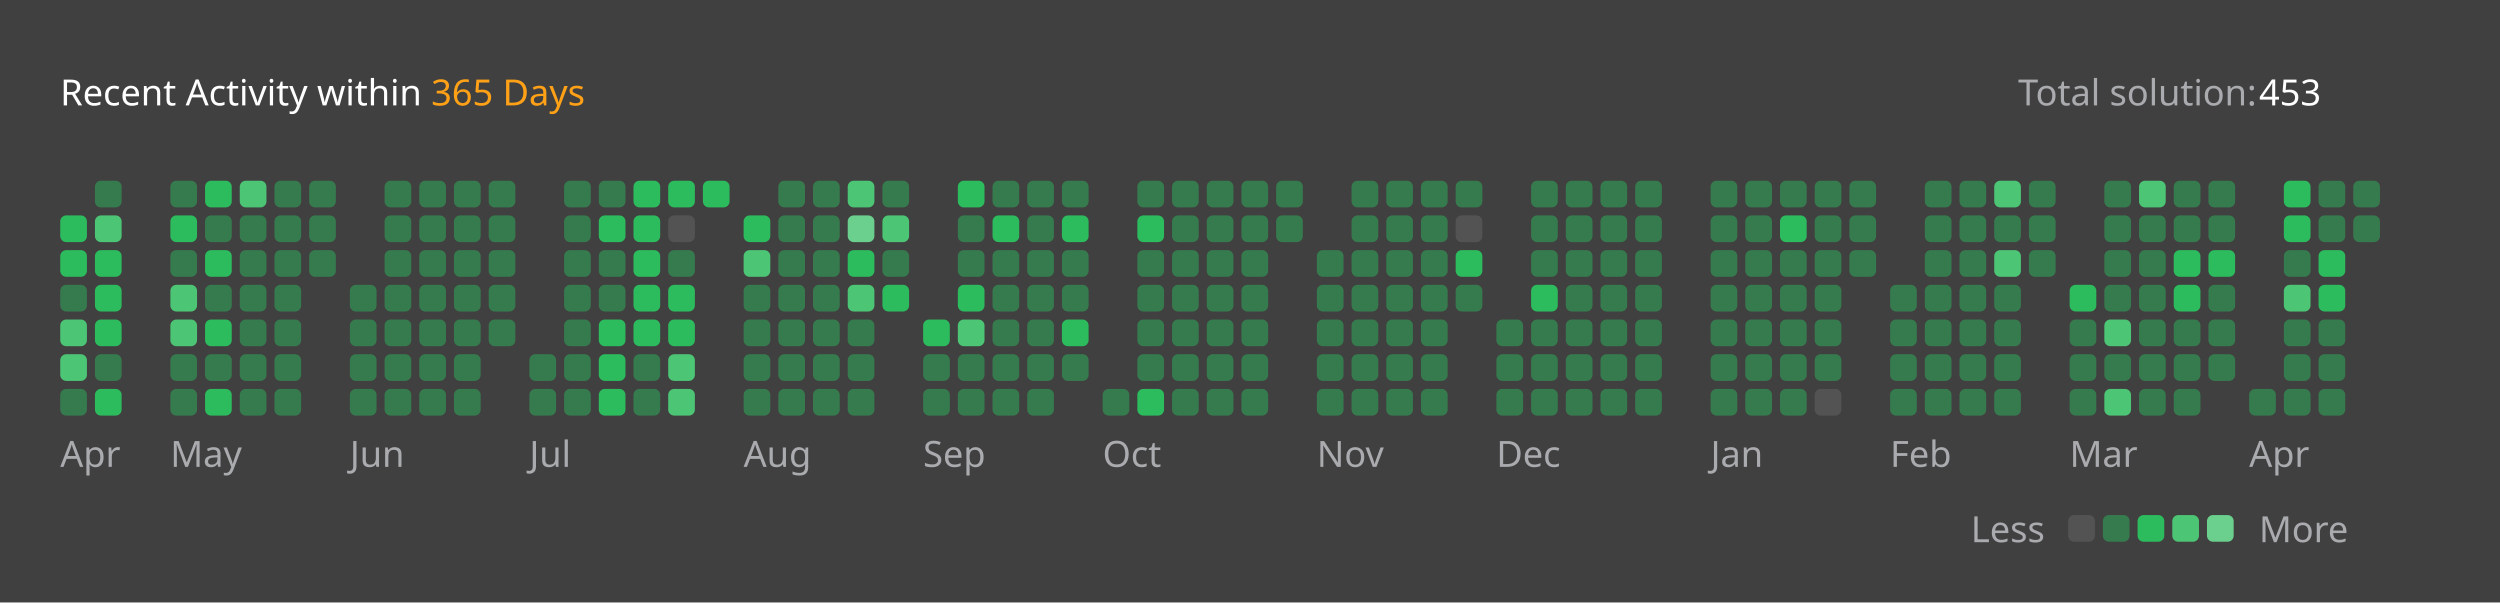
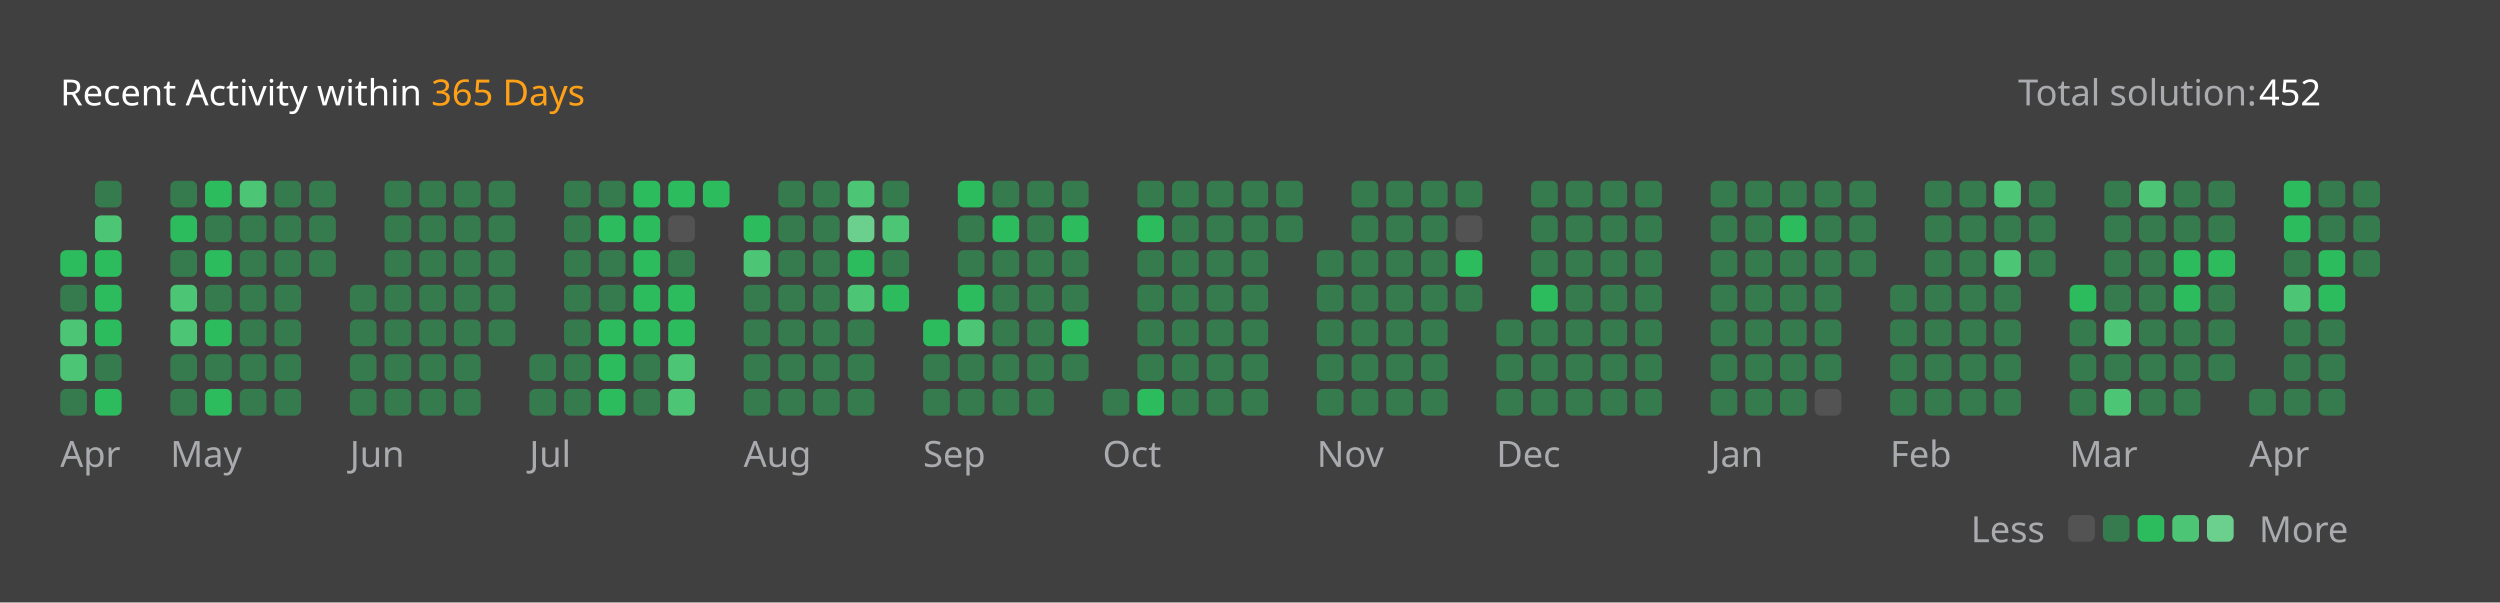
<svg xmlns="http://www.w3.org/2000/svg" version="1.1" height="200" width="830" viewBox="0 0 830 200">
  <style>*{font-family: "Segoe UI", Tahoma, Geneva, Verdana, sans-serif;}</style>
  <style>.title{font-weight: 500;font-size: 1rem;}</style>
  <style>.rotate-90{transform: rotate(-90deg);transform-origin: center;transform-box: fill-box;}</style>
  <style>.state{font-size: .75rem;}</style>
  <style>.light{color: #ffffff;fill: #ffffff;}</style>
  <style>.light-gray{color: #eff2f699;fill: #eff2f699;}</style>
  <style>.dark-gray{color: #ebebf54d;fill: #ebebf54d;}</style>
  <style>.gray{color: #747474;fill: #747474;}</style>
  <style>.orange{color: #ffa116;fill: #ffa116;}</style>
  <style>.background{color: #404040;fill: #404040;}</style>
  <style>.level-1-block{fill: #ffffff1a;}</style>
  <style>.level-2-block{fill: #2cb55d80;}</style>
  <style>.level-3-block{fill: #2cbb5dff;}</style>
  <style>.level-4-block{fill: #4cc575ff;}</style>
  <style>.level-5-block{fill: #6bcf8eff;}</style>
  <rect fill="#404040" x="0" y="0" width="830" height="200" rx="0.5rem" />
  <g text-anchor="start" text-decoration="1" class="title">
    <text x="20" y="35">
      <tspan class="light">Recent Activity within</tspan>
      <tspan class="orange">365 Days</tspan>
    </text>
  </g>
  <g class="state">
    <text x="670" y="35" class="light-gray"> Total solution: </text>
-     <text x="750" y="35" class="light"> 453 </text>
+     <text x="750" y="35" class="light"> 452 </text>
    <text x="678.88" y="180" class="light-gray" text-anchor="end">Less</text>
    <rect x="686.64" y="171" width="8.86" height="8.86" rx="2" ry="2" class="level-1-block" />
    <rect x="698.16" y="171" width="8.86" height="8.86" rx="2" ry="2" class="level-2-block" />
    <rect x="709.68" y="171" width="8.86" height="8.86" rx="2" ry="2" class="level-3-block" />
    <rect x="721.2" y="171" width="8.86" height="8.86" rx="2" ry="2" class="level-4-block" />
    <rect x="732.72" y="171" width="8.86" height="8.86" rx="2" ry="2" class="level-5-block" />
    <text x="750" y="180" class="light-gray">More</text>
  </g>
  <g x="20" y="60">
    <g x="20" y="60">
      <g x="20.0" y="60">
-         <rect x="20.0" y="71.52" width="8.86" height="8.86" rx="2" ry="2" class="level-3-block" />
        <rect x="20.0" y="83.04" width="8.86" height="8.86" rx="2" ry="2" class="level-3-block" />
        <rect x="20.0" y="94.56" width="8.86" height="8.86" rx="2" ry="2" class="level-2-block" />
        <rect x="20.0" y="106.08" width="8.86" height="8.86" rx="2" ry="2" class="level-4-block" />
        <rect x="20.0" y="117.6" width="8.86" height="8.86" rx="2" ry="2" class="level-4-block" />
        <rect x="20.0" y="129.12" width="8.86" height="8.86" rx="2" ry="2" class="level-2-block" />
      </g>
      <g x="31.52" y="60">
        <rect x="31.52" y="60.0" width="8.86" height="8.86" rx="2" ry="2" class="level-2-block" />
        <rect x="31.52" y="71.52" width="8.86" height="8.86" rx="2" ry="2" class="level-4-block" />
        <rect x="31.52" y="83.04" width="8.86" height="8.86" rx="2" ry="2" class="level-3-block" />
        <rect x="31.52" y="94.56" width="8.86" height="8.86" rx="2" ry="2" class="level-3-block" />
        <rect x="31.52" y="106.08" width="8.86" height="8.86" rx="2" ry="2" class="level-3-block" />
        <rect x="31.52" y="117.6" width="8.86" height="8.86" rx="2" ry="2" class="level-2-block" />
        <rect x="31.52" y="129.12" width="8.86" height="8.86" rx="2" ry="2" class="level-3-block" />
      </g>
      <text x="20.0" y="155" class="light-gray state">Apr</text>
    </g>
  </g>
  <g x="56.56" y="60">
    <g x="56.56" y="60">
      <g x="56.56" y="60">
        <rect x="56.56" y="60.0" width="8.86" height="8.86" rx="2" ry="2" class="level-2-block" />
        <rect x="56.56" y="71.52" width="8.86" height="8.86" rx="2" ry="2" class="level-3-block" />
        <rect x="56.56" y="83.04" width="8.86" height="8.86" rx="2" ry="2" class="level-2-block" />
        <rect x="56.56" y="94.56" width="8.86" height="8.86" rx="2" ry="2" class="level-4-block" />
        <rect x="56.56" y="106.08" width="8.86" height="8.86" rx="2" ry="2" class="level-4-block" />
        <rect x="56.56" y="117.6" width="8.86" height="8.86" rx="2" ry="2" class="level-2-block" />
        <rect x="56.56" y="129.12" width="8.86" height="8.86" rx="2" ry="2" class="level-2-block" />
      </g>
      <g x="68.08" y="60">
        <rect x="68.08" y="60.0" width="8.86" height="8.86" rx="2" ry="2" class="level-3-block" />
        <rect x="68.08" y="71.52" width="8.86" height="8.86" rx="2" ry="2" class="level-2-block" />
        <rect x="68.08" y="83.04" width="8.86" height="8.86" rx="2" ry="2" class="level-3-block" />
        <rect x="68.08" y="94.56" width="8.86" height="8.86" rx="2" ry="2" class="level-2-block" />
        <rect x="68.08" y="106.08" width="8.86" height="8.86" rx="2" ry="2" class="level-3-block" />
        <rect x="68.08" y="117.6" width="8.86" height="8.86" rx="2" ry="2" class="level-2-block" />
        <rect x="68.08" y="129.12" width="8.86" height="8.86" rx="2" ry="2" class="level-3-block" />
      </g>
      <g x="79.6" y="60">
        <rect x="79.6" y="60.0" width="8.86" height="8.86" rx="2" ry="2" class="level-4-block" />
        <rect x="79.6" y="71.52" width="8.86" height="8.86" rx="2" ry="2" class="level-2-block" />
        <rect x="79.6" y="83.04" width="8.86" height="8.86" rx="2" ry="2" class="level-2-block" />
        <rect x="79.6" y="94.56" width="8.86" height="8.86" rx="2" ry="2" class="level-2-block" />
        <rect x="79.6" y="106.08" width="8.86" height="8.86" rx="2" ry="2" class="level-2-block" />
        <rect x="79.6" y="117.6" width="8.86" height="8.86" rx="2" ry="2" class="level-2-block" />
        <rect x="79.6" y="129.12" width="8.86" height="8.86" rx="2" ry="2" class="level-2-block" />
      </g>
      <g x="91.12" y="60">
        <rect x="91.12" y="60.0" width="8.86" height="8.86" rx="2" ry="2" class="level-2-block" />
        <rect x="91.12" y="71.52" width="8.86" height="8.86" rx="2" ry="2" class="level-2-block" />
        <rect x="91.12" y="83.04" width="8.86" height="8.86" rx="2" ry="2" class="level-2-block" />
        <rect x="91.12" y="94.56" width="8.86" height="8.86" rx="2" ry="2" class="level-2-block" />
        <rect x="91.12" y="106.08" width="8.86" height="8.86" rx="2" ry="2" class="level-2-block" />
        <rect x="91.12" y="117.6" width="8.86" height="8.86" rx="2" ry="2" class="level-2-block" />
        <rect x="91.12" y="129.12" width="8.86" height="8.86" rx="2" ry="2" class="level-2-block" />
      </g>
      <g x="102.64" y="60">
        <rect x="102.64" y="60.0" width="8.86" height="8.86" rx="2" ry="2" class="level-2-block" />
        <rect x="102.64" y="71.52" width="8.86" height="8.86" rx="2" ry="2" class="level-2-block" />
        <rect x="102.64" y="83.04" width="8.86" height="8.86" rx="2" ry="2" class="level-2-block" />
      </g>
      <text x="56.56" y="155" class="light-gray state">May</text>
    </g>
  </g>
  <g x="116.16" y="60">
    <g x="116.16" y="60">
      <g x="116.16" y="60">
        <rect x="116.16" y="94.56" width="8.86" height="8.86" rx="2" ry="2" class="level-2-block" />
        <rect x="116.16" y="106.08" width="8.86" height="8.86" rx="2" ry="2" class="level-2-block" />
        <rect x="116.16" y="117.6" width="8.86" height="8.86" rx="2" ry="2" class="level-2-block" />
        <rect x="116.16" y="129.12" width="8.86" height="8.86" rx="2" ry="2" class="level-2-block" />
      </g>
      <g x="127.68" y="60">
        <rect x="127.68" y="60.0" width="8.86" height="8.86" rx="2" ry="2" class="level-2-block" />
        <rect x="127.68" y="71.52" width="8.86" height="8.86" rx="2" ry="2" class="level-2-block" />
        <rect x="127.68" y="83.04" width="8.86" height="8.86" rx="2" ry="2" class="level-2-block" />
        <rect x="127.68" y="94.56" width="8.86" height="8.86" rx="2" ry="2" class="level-2-block" />
        <rect x="127.68" y="106.08" width="8.86" height="8.86" rx="2" ry="2" class="level-2-block" />
        <rect x="127.68" y="117.6" width="8.86" height="8.86" rx="2" ry="2" class="level-2-block" />
        <rect x="127.68" y="129.12" width="8.86" height="8.86" rx="2" ry="2" class="level-2-block" />
      </g>
      <g x="139.2" y="60">
        <rect x="139.2" y="60.0" width="8.86" height="8.86" rx="2" ry="2" class="level-2-block" />
        <rect x="139.2" y="71.52" width="8.86" height="8.86" rx="2" ry="2" class="level-2-block" />
        <rect x="139.2" y="83.04" width="8.86" height="8.86" rx="2" ry="2" class="level-2-block" />
        <rect x="139.2" y="94.56" width="8.86" height="8.86" rx="2" ry="2" class="level-2-block" />
        <rect x="139.2" y="106.08" width="8.86" height="8.86" rx="2" ry="2" class="level-2-block" />
        <rect x="139.2" y="117.6" width="8.86" height="8.86" rx="2" ry="2" class="level-2-block" />
        <rect x="139.2" y="129.12" width="8.86" height="8.86" rx="2" ry="2" class="level-2-block" />
      </g>
      <g x="150.72" y="60">
        <rect x="150.72" y="60.0" width="8.86" height="8.86" rx="2" ry="2" class="level-2-block" />
        <rect x="150.72" y="71.52" width="8.86" height="8.86" rx="2" ry="2" class="level-2-block" />
        <rect x="150.72" y="83.04" width="8.86" height="8.86" rx="2" ry="2" class="level-2-block" />
        <rect x="150.72" y="94.56" width="8.86" height="8.86" rx="2" ry="2" class="level-2-block" />
        <rect x="150.72" y="106.08" width="8.86" height="8.86" rx="2" ry="2" class="level-2-block" />
        <rect x="150.72" y="117.6" width="8.86" height="8.86" rx="2" ry="2" class="level-2-block" />
        <rect x="150.72" y="129.12" width="8.86" height="8.86" rx="2" ry="2" class="level-2-block" />
      </g>
      <g x="162.24" y="60">
        <rect x="162.24" y="60.0" width="8.86" height="8.86" rx="2" ry="2" class="level-2-block" />
        <rect x="162.24" y="71.52" width="8.86" height="8.86" rx="2" ry="2" class="level-2-block" />
        <rect x="162.24" y="83.04" width="8.86" height="8.86" rx="2" ry="2" class="level-2-block" />
        <rect x="162.24" y="94.56" width="8.86" height="8.86" rx="2" ry="2" class="level-2-block" />
        <rect x="162.24" y="106.08" width="8.86" height="8.86" rx="2" ry="2" class="level-2-block" />
      </g>
      <text x="116.16" y="155" class="light-gray state">Jun</text>
    </g>
  </g>
  <g x="175.76" y="60">
    <g x="175.76" y="60">
      <g x="175.76" y="60">
        <rect x="175.76" y="117.6" width="8.86" height="8.86" rx="2" ry="2" class="level-2-block" />
        <rect x="175.76" y="129.12" width="8.86" height="8.86" rx="2" ry="2" class="level-2-block" />
      </g>
      <g x="187.28" y="60">
        <rect x="187.28" y="60.0" width="8.86" height="8.86" rx="2" ry="2" class="level-2-block" />
        <rect x="187.28" y="71.52" width="8.86" height="8.86" rx="2" ry="2" class="level-2-block" />
        <rect x="187.28" y="83.04" width="8.86" height="8.86" rx="2" ry="2" class="level-2-block" />
        <rect x="187.28" y="94.56" width="8.86" height="8.86" rx="2" ry="2" class="level-2-block" />
        <rect x="187.28" y="106.08" width="8.86" height="8.86" rx="2" ry="2" class="level-2-block" />
        <rect x="187.28" y="117.6" width="8.86" height="8.86" rx="2" ry="2" class="level-2-block" />
        <rect x="187.28" y="129.12" width="8.86" height="8.86" rx="2" ry="2" class="level-2-block" />
      </g>
      <g x="198.8" y="60">
        <rect x="198.8" y="60.0" width="8.86" height="8.86" rx="2" ry="2" class="level-2-block" />
        <rect x="198.8" y="71.52" width="8.86" height="8.86" rx="2" ry="2" class="level-3-block" />
        <rect x="198.8" y="83.04" width="8.86" height="8.86" rx="2" ry="2" class="level-2-block" />
        <rect x="198.8" y="94.56" width="8.86" height="8.86" rx="2" ry="2" class="level-2-block" />
        <rect x="198.8" y="106.08" width="8.86" height="8.86" rx="2" ry="2" class="level-3-block" />
        <rect x="198.8" y="117.6" width="8.86" height="8.86" rx="2" ry="2" class="level-3-block" />
        <rect x="198.8" y="129.12" width="8.86" height="8.86" rx="2" ry="2" class="level-3-block" />
      </g>
      <g x="210.32" y="60">
        <rect x="210.32" y="60.0" width="8.86" height="8.86" rx="2" ry="2" class="level-3-block" />
        <rect x="210.32" y="71.52" width="8.86" height="8.86" rx="2" ry="2" class="level-3-block" />
        <rect x="210.32" y="83.04" width="8.86" height="8.86" rx="2" ry="2" class="level-3-block" />
        <rect x="210.32" y="94.56" width="8.86" height="8.86" rx="2" ry="2" class="level-3-block" />
        <rect x="210.32" y="106.08" width="8.86" height="8.86" rx="2" ry="2" class="level-3-block" />
        <rect x="210.32" y="117.6" width="8.86" height="8.86" rx="2" ry="2" class="level-2-block" />
        <rect x="210.32" y="129.12" width="8.86" height="8.86" rx="2" ry="2" class="level-2-block" />
      </g>
      <g x="221.84" y="60">
        <rect x="221.84" y="60.0" width="8.86" height="8.86" rx="2" ry="2" class="level-3-block" />
        <rect x="221.84" y="71.52" width="8.86" height="8.86" rx="2" ry="2" class="level-1-block" />
        <rect x="221.84" y="83.04" width="8.86" height="8.86" rx="2" ry="2" class="level-2-block" />
        <rect x="221.84" y="94.56" width="8.86" height="8.86" rx="2" ry="2" class="level-3-block" />
        <rect x="221.84" y="106.08" width="8.86" height="8.86" rx="2" ry="2" class="level-3-block" />
        <rect x="221.84" y="117.6" width="8.86" height="8.86" rx="2" ry="2" class="level-4-block" />
        <rect x="221.84" y="129.12" width="8.86" height="8.86" rx="2" ry="2" class="level-4-block" />
      </g>
      <g x="233.36" y="60">
        <rect x="233.36" y="60.0" width="8.86" height="8.86" rx="2" ry="2" class="level-3-block" />
      </g>
      <text x="175.76" y="155" class="light-gray state">Jul</text>
    </g>
  </g>
  <g x="246.88" y="60">
    <g x="246.88" y="60">
      <g x="246.88" y="60">
        <rect x="246.88" y="71.52" width="8.86" height="8.86" rx="2" ry="2" class="level-3-block" />
        <rect x="246.88" y="83.04" width="8.86" height="8.86" rx="2" ry="2" class="level-4-block" />
        <rect x="246.88" y="94.56" width="8.86" height="8.86" rx="2" ry="2" class="level-2-block" />
        <rect x="246.88" y="106.08" width="8.86" height="8.86" rx="2" ry="2" class="level-2-block" />
        <rect x="246.88" y="117.6" width="8.86" height="8.86" rx="2" ry="2" class="level-2-block" />
        <rect x="246.88" y="129.12" width="8.86" height="8.86" rx="2" ry="2" class="level-2-block" />
      </g>
      <g x="258.4" y="60">
        <rect x="258.4" y="60.0" width="8.86" height="8.86" rx="2" ry="2" class="level-2-block" />
        <rect x="258.4" y="71.52" width="8.86" height="8.86" rx="2" ry="2" class="level-2-block" />
        <rect x="258.4" y="83.04" width="8.86" height="8.86" rx="2" ry="2" class="level-2-block" />
        <rect x="258.4" y="94.56" width="8.86" height="8.86" rx="2" ry="2" class="level-2-block" />
        <rect x="258.4" y="106.08" width="8.86" height="8.86" rx="2" ry="2" class="level-2-block" />
        <rect x="258.4" y="117.6" width="8.86" height="8.86" rx="2" ry="2" class="level-2-block" />
        <rect x="258.4" y="129.12" width="8.86" height="8.86" rx="2" ry="2" class="level-2-block" />
      </g>
      <g x="269.92" y="60">
        <rect x="269.92" y="60.0" width="8.86" height="8.86" rx="2" ry="2" class="level-2-block" />
        <rect x="269.92" y="71.52" width="8.86" height="8.86" rx="2" ry="2" class="level-2-block" />
        <rect x="269.92" y="83.04" width="8.86" height="8.86" rx="2" ry="2" class="level-2-block" />
        <rect x="269.92" y="94.56" width="8.86" height="8.86" rx="2" ry="2" class="level-2-block" />
        <rect x="269.92" y="106.08" width="8.86" height="8.86" rx="2" ry="2" class="level-2-block" />
        <rect x="269.92" y="117.6" width="8.86" height="8.86" rx="2" ry="2" class="level-2-block" />
        <rect x="269.92" y="129.12" width="8.86" height="8.86" rx="2" ry="2" class="level-2-block" />
      </g>
      <g x="281.44" y="60">
        <rect x="281.44" y="60.0" width="8.86" height="8.86" rx="2" ry="2" class="level-4-block" />
        <rect x="281.44" y="71.52" width="8.86" height="8.86" rx="2" ry="2" class="level-5-block" />
        <rect x="281.44" y="83.04" width="8.86" height="8.86" rx="2" ry="2" class="level-3-block" />
        <rect x="281.44" y="94.56" width="8.86" height="8.86" rx="2" ry="2" class="level-4-block" />
        <rect x="281.44" y="106.08" width="8.86" height="8.86" rx="2" ry="2" class="level-2-block" />
        <rect x="281.44" y="117.6" width="8.86" height="8.86" rx="2" ry="2" class="level-2-block" />
        <rect x="281.44" y="129.12" width="8.86" height="8.86" rx="2" ry="2" class="level-2-block" />
      </g>
      <g x="292.96" y="60">
        <rect x="292.96" y="60.0" width="8.86" height="8.86" rx="2" ry="2" class="level-2-block" />
        <rect x="292.96" y="71.52" width="8.86" height="8.86" rx="2" ry="2" class="level-4-block" />
        <rect x="292.96" y="83.04" width="8.86" height="8.86" rx="2" ry="2" class="level-2-block" />
        <rect x="292.96" y="94.56" width="8.86" height="8.86" rx="2" ry="2" class="level-3-block" />
      </g>
      <text x="246.88" y="155" class="light-gray state">Aug</text>
    </g>
  </g>
  <g x="306.48" y="60">
    <g x="306.48" y="60">
      <g x="306.48" y="60">
        <rect x="306.48" y="106.08" width="8.86" height="8.86" rx="2" ry="2" class="level-3-block" />
        <rect x="306.48" y="117.6" width="8.86" height="8.86" rx="2" ry="2" class="level-2-block" />
        <rect x="306.48" y="129.12" width="8.86" height="8.86" rx="2" ry="2" class="level-2-block" />
      </g>
      <g x="318.0" y="60">
        <rect x="318.0" y="60.0" width="8.86" height="8.86" rx="2" ry="2" class="level-3-block" />
        <rect x="318.0" y="71.52" width="8.86" height="8.86" rx="2" ry="2" class="level-2-block" />
        <rect x="318.0" y="83.04" width="8.86" height="8.86" rx="2" ry="2" class="level-2-block" />
        <rect x="318.0" y="94.56" width="8.86" height="8.86" rx="2" ry="2" class="level-3-block" />
        <rect x="318.0" y="106.08" width="8.86" height="8.86" rx="2" ry="2" class="level-4-block" />
        <rect x="318.0" y="117.6" width="8.86" height="8.86" rx="2" ry="2" class="level-2-block" />
        <rect x="318.0" y="129.12" width="8.86" height="8.86" rx="2" ry="2" class="level-2-block" />
      </g>
      <g x="329.52" y="60">
        <rect x="329.52" y="60.0" width="8.86" height="8.86" rx="2" ry="2" class="level-2-block" />
        <rect x="329.52" y="71.52" width="8.86" height="8.86" rx="2" ry="2" class="level-3-block" />
        <rect x="329.52" y="83.04" width="8.86" height="8.86" rx="2" ry="2" class="level-2-block" />
        <rect x="329.52" y="94.56" width="8.86" height="8.86" rx="2" ry="2" class="level-2-block" />
        <rect x="329.52" y="106.08" width="8.86" height="8.86" rx="2" ry="2" class="level-2-block" />
        <rect x="329.52" y="117.6" width="8.86" height="8.86" rx="2" ry="2" class="level-2-block" />
        <rect x="329.52" y="129.12" width="8.86" height="8.86" rx="2" ry="2" class="level-2-block" />
      </g>
      <g x="341.04" y="60">
        <rect x="341.04" y="60.0" width="8.86" height="8.86" rx="2" ry="2" class="level-2-block" />
        <rect x="341.04" y="71.52" width="8.86" height="8.86" rx="2" ry="2" class="level-2-block" />
        <rect x="341.04" y="83.04" width="8.86" height="8.86" rx="2" ry="2" class="level-2-block" />
        <rect x="341.04" y="94.56" width="8.86" height="8.86" rx="2" ry="2" class="level-2-block" />
        <rect x="341.04" y="106.08" width="8.86" height="8.86" rx="2" ry="2" class="level-2-block" />
        <rect x="341.04" y="117.6" width="8.86" height="8.86" rx="2" ry="2" class="level-2-block" />
        <rect x="341.04" y="129.12" width="8.86" height="8.86" rx="2" ry="2" class="level-2-block" />
      </g>
      <g x="352.56" y="60">
        <rect x="352.56" y="60.0" width="8.86" height="8.86" rx="2" ry="2" class="level-2-block" />
        <rect x="352.56" y="71.52" width="8.86" height="8.86" rx="2" ry="2" class="level-3-block" />
        <rect x="352.56" y="83.04" width="8.86" height="8.86" rx="2" ry="2" class="level-2-block" />
        <rect x="352.56" y="94.56" width="8.86" height="8.86" rx="2" ry="2" class="level-2-block" />
        <rect x="352.56" y="106.08" width="8.86" height="8.86" rx="2" ry="2" class="level-3-block" />
        <rect x="352.56" y="117.6" width="8.86" height="8.86" rx="2" ry="2" class="level-2-block" />
      </g>
      <text x="306.48" y="155" class="light-gray state">Sep</text>
    </g>
  </g>
  <g x="366.08" y="60">
    <g x="366.08" y="60">
      <g x="366.08" y="60">
        <rect x="366.08" y="129.12" width="8.86" height="8.86" rx="2" ry="2" class="level-2-block" />
      </g>
      <g x="377.6" y="60">
        <rect x="377.6" y="60.0" width="8.86" height="8.86" rx="2" ry="2" class="level-2-block" />
        <rect x="377.6" y="71.52" width="8.86" height="8.86" rx="2" ry="2" class="level-3-block" />
        <rect x="377.6" y="83.04" width="8.86" height="8.86" rx="2" ry="2" class="level-2-block" />
        <rect x="377.6" y="94.56" width="8.86" height="8.86" rx="2" ry="2" class="level-2-block" />
        <rect x="377.6" y="106.08" width="8.86" height="8.86" rx="2" ry="2" class="level-2-block" />
        <rect x="377.6" y="117.6" width="8.86" height="8.86" rx="2" ry="2" class="level-2-block" />
        <rect x="377.6" y="129.12" width="8.86" height="8.86" rx="2" ry="2" class="level-3-block" />
      </g>
      <g x="389.12" y="60">
        <rect x="389.12" y="60.0" width="8.86" height="8.86" rx="2" ry="2" class="level-2-block" />
        <rect x="389.12" y="71.52" width="8.86" height="8.86" rx="2" ry="2" class="level-2-block" />
        <rect x="389.12" y="83.04" width="8.86" height="8.86" rx="2" ry="2" class="level-2-block" />
        <rect x="389.12" y="94.56" width="8.86" height="8.86" rx="2" ry="2" class="level-2-block" />
        <rect x="389.12" y="106.08" width="8.86" height="8.86" rx="2" ry="2" class="level-2-block" />
        <rect x="389.12" y="117.6" width="8.86" height="8.86" rx="2" ry="2" class="level-2-block" />
        <rect x="389.12" y="129.12" width="8.86" height="8.86" rx="2" ry="2" class="level-2-block" />
      </g>
      <g x="400.64" y="60">
        <rect x="400.64" y="60.0" width="8.86" height="8.86" rx="2" ry="2" class="level-2-block" />
        <rect x="400.64" y="71.52" width="8.86" height="8.86" rx="2" ry="2" class="level-2-block" />
        <rect x="400.64" y="83.04" width="8.86" height="8.86" rx="2" ry="2" class="level-2-block" />
        <rect x="400.64" y="94.56" width="8.86" height="8.86" rx="2" ry="2" class="level-2-block" />
        <rect x="400.64" y="106.08" width="8.86" height="8.86" rx="2" ry="2" class="level-2-block" />
        <rect x="400.64" y="117.6" width="8.86" height="8.86" rx="2" ry="2" class="level-2-block" />
        <rect x="400.64" y="129.12" width="8.86" height="8.86" rx="2" ry="2" class="level-2-block" />
      </g>
      <g x="412.16" y="60">
        <rect x="412.16" y="60.0" width="8.86" height="8.86" rx="2" ry="2" class="level-2-block" />
        <rect x="412.16" y="71.52" width="8.86" height="8.86" rx="2" ry="2" class="level-2-block" />
        <rect x="412.16" y="83.04" width="8.86" height="8.86" rx="2" ry="2" class="level-2-block" />
        <rect x="412.16" y="94.56" width="8.86" height="8.86" rx="2" ry="2" class="level-2-block" />
        <rect x="412.16" y="106.08" width="8.86" height="8.86" rx="2" ry="2" class="level-2-block" />
        <rect x="412.16" y="117.6" width="8.86" height="8.86" rx="2" ry="2" class="level-2-block" />
        <rect x="412.16" y="129.12" width="8.86" height="8.86" rx="2" ry="2" class="level-2-block" />
      </g>
      <g x="423.68" y="60">
        <rect x="423.68" y="60.0" width="8.86" height="8.86" rx="2" ry="2" class="level-2-block" />
        <rect x="423.68" y="71.52" width="8.86" height="8.86" rx="2" ry="2" class="level-2-block" />
      </g>
      <text x="366.08" y="155" class="light-gray state">Oct</text>
    </g>
  </g>
  <g x="437.2" y="60">
    <g x="437.2" y="60">
      <g x="437.2" y="60">
        <rect x="437.2" y="83.04" width="8.86" height="8.86" rx="2" ry="2" class="level-2-block" />
        <rect x="437.2" y="94.56" width="8.86" height="8.86" rx="2" ry="2" class="level-2-block" />
        <rect x="437.2" y="106.08" width="8.86" height="8.86" rx="2" ry="2" class="level-2-block" />
        <rect x="437.2" y="117.6" width="8.86" height="8.86" rx="2" ry="2" class="level-2-block" />
        <rect x="437.2" y="129.12" width="8.86" height="8.86" rx="2" ry="2" class="level-2-block" />
      </g>
      <g x="448.72" y="60">
        <rect x="448.72" y="60.0" width="8.86" height="8.86" rx="2" ry="2" class="level-2-block" />
        <rect x="448.72" y="71.52" width="8.86" height="8.86" rx="2" ry="2" class="level-2-block" />
        <rect x="448.72" y="83.04" width="8.86" height="8.86" rx="2" ry="2" class="level-2-block" />
        <rect x="448.72" y="94.56" width="8.86" height="8.86" rx="2" ry="2" class="level-2-block" />
        <rect x="448.72" y="106.08" width="8.86" height="8.86" rx="2" ry="2" class="level-2-block" />
        <rect x="448.72" y="117.6" width="8.86" height="8.86" rx="2" ry="2" class="level-2-block" />
        <rect x="448.72" y="129.12" width="8.86" height="8.86" rx="2" ry="2" class="level-2-block" />
      </g>
      <g x="460.24" y="60">
        <rect x="460.24" y="60.0" width="8.86" height="8.86" rx="2" ry="2" class="level-2-block" />
        <rect x="460.24" y="71.52" width="8.86" height="8.86" rx="2" ry="2" class="level-2-block" />
        <rect x="460.24" y="83.04" width="8.86" height="8.86" rx="2" ry="2" class="level-2-block" />
        <rect x="460.24" y="94.56" width="8.86" height="8.86" rx="2" ry="2" class="level-2-block" />
        <rect x="460.24" y="106.08" width="8.86" height="8.86" rx="2" ry="2" class="level-2-block" />
        <rect x="460.24" y="117.6" width="8.86" height="8.86" rx="2" ry="2" class="level-2-block" />
        <rect x="460.24" y="129.12" width="8.86" height="8.86" rx="2" ry="2" class="level-2-block" />
      </g>
      <g x="471.76" y="60">
        <rect x="471.76" y="60.0" width="8.86" height="8.86" rx="2" ry="2" class="level-2-block" />
        <rect x="471.76" y="71.52" width="8.86" height="8.86" rx="2" ry="2" class="level-2-block" />
        <rect x="471.76" y="83.04" width="8.86" height="8.86" rx="2" ry="2" class="level-2-block" />
        <rect x="471.76" y="94.56" width="8.86" height="8.86" rx="2" ry="2" class="level-2-block" />
        <rect x="471.76" y="106.08" width="8.86" height="8.86" rx="2" ry="2" class="level-2-block" />
        <rect x="471.76" y="117.6" width="8.86" height="8.86" rx="2" ry="2" class="level-2-block" />
        <rect x="471.76" y="129.12" width="8.86" height="8.86" rx="2" ry="2" class="level-2-block" />
      </g>
      <g x="483.28" y="60">
        <rect x="483.28" y="60.0" width="8.86" height="8.86" rx="2" ry="2" class="level-2-block" />
        <rect x="483.28" y="71.52" width="8.86" height="8.86" rx="2" ry="2" class="level-1-block" />
        <rect x="483.28" y="83.04" width="8.86" height="8.86" rx="2" ry="2" class="level-3-block" />
        <rect x="483.28" y="94.56" width="8.86" height="8.86" rx="2" ry="2" class="level-2-block" />
      </g>
      <text x="437.2" y="155" class="light-gray state">Nov</text>
    </g>
  </g>
  <g x="496.8" y="60">
    <g x="496.8" y="60">
      <g x="496.8" y="60">
        <rect x="496.8" y="106.08" width="8.86" height="8.86" rx="2" ry="2" class="level-2-block" />
        <rect x="496.8" y="117.6" width="8.86" height="8.86" rx="2" ry="2" class="level-2-block" />
        <rect x="496.8" y="129.12" width="8.86" height="8.86" rx="2" ry="2" class="level-2-block" />
      </g>
      <g x="508.32" y="60">
        <rect x="508.32" y="60.0" width="8.86" height="8.86" rx="2" ry="2" class="level-2-block" />
        <rect x="508.32" y="71.52" width="8.86" height="8.86" rx="2" ry="2" class="level-2-block" />
        <rect x="508.32" y="83.04" width="8.86" height="8.86" rx="2" ry="2" class="level-2-block" />
        <rect x="508.32" y="94.56" width="8.86" height="8.86" rx="2" ry="2" class="level-3-block" />
        <rect x="508.32" y="106.08" width="8.86" height="8.86" rx="2" ry="2" class="level-2-block" />
        <rect x="508.32" y="117.6" width="8.86" height="8.86" rx="2" ry="2" class="level-2-block" />
        <rect x="508.32" y="129.12" width="8.86" height="8.86" rx="2" ry="2" class="level-2-block" />
      </g>
      <g x="519.84" y="60">
        <rect x="519.84" y="60.0" width="8.86" height="8.86" rx="2" ry="2" class="level-2-block" />
        <rect x="519.84" y="71.52" width="8.86" height="8.86" rx="2" ry="2" class="level-2-block" />
        <rect x="519.84" y="83.04" width="8.86" height="8.86" rx="2" ry="2" class="level-2-block" />
        <rect x="519.84" y="94.56" width="8.86" height="8.86" rx="2" ry="2" class="level-2-block" />
        <rect x="519.84" y="106.08" width="8.86" height="8.86" rx="2" ry="2" class="level-2-block" />
        <rect x="519.84" y="117.6" width="8.86" height="8.86" rx="2" ry="2" class="level-2-block" />
        <rect x="519.84" y="129.12" width="8.86" height="8.86" rx="2" ry="2" class="level-2-block" />
      </g>
      <g x="531.36" y="60">
        <rect x="531.36" y="60.0" width="8.86" height="8.86" rx="2" ry="2" class="level-2-block" />
        <rect x="531.36" y="71.52" width="8.86" height="8.86" rx="2" ry="2" class="level-2-block" />
        <rect x="531.36" y="83.04" width="8.86" height="8.86" rx="2" ry="2" class="level-2-block" />
        <rect x="531.36" y="94.56" width="8.86" height="8.86" rx="2" ry="2" class="level-2-block" />
        <rect x="531.36" y="106.08" width="8.86" height="8.86" rx="2" ry="2" class="level-2-block" />
        <rect x="531.36" y="117.6" width="8.86" height="8.86" rx="2" ry="2" class="level-2-block" />
        <rect x="531.36" y="129.12" width="8.86" height="8.86" rx="2" ry="2" class="level-2-block" />
      </g>
      <g x="542.88" y="60">
        <rect x="542.88" y="60.0" width="8.86" height="8.86" rx="2" ry="2" class="level-2-block" />
        <rect x="542.88" y="71.52" width="8.86" height="8.86" rx="2" ry="2" class="level-2-block" />
        <rect x="542.88" y="83.04" width="8.86" height="8.86" rx="2" ry="2" class="level-2-block" />
        <rect x="542.88" y="94.56" width="8.86" height="8.86" rx="2" ry="2" class="level-2-block" />
        <rect x="542.88" y="106.08" width="8.86" height="8.86" rx="2" ry="2" class="level-2-block" />
        <rect x="542.88" y="117.6" width="8.86" height="8.86" rx="2" ry="2" class="level-2-block" />
        <rect x="542.88" y="129.12" width="8.86" height="8.86" rx="2" ry="2" class="level-2-block" />
      </g>
      <text x="496.8" y="155" class="light-gray state">Dec</text>
    </g>
  </g>
  <g x="567.92" y="60">
    <g x="567.92" y="60">
      <g x="567.92" y="60">
        <rect x="567.92" y="60.0" width="8.86" height="8.86" rx="2" ry="2" class="level-2-block" />
        <rect x="567.92" y="71.52" width="8.86" height="8.86" rx="2" ry="2" class="level-2-block" />
        <rect x="567.92" y="83.04" width="8.86" height="8.86" rx="2" ry="2" class="level-2-block" />
        <rect x="567.92" y="94.56" width="8.86" height="8.86" rx="2" ry="2" class="level-2-block" />
        <rect x="567.92" y="106.08" width="8.86" height="8.86" rx="2" ry="2" class="level-2-block" />
        <rect x="567.92" y="117.6" width="8.86" height="8.86" rx="2" ry="2" class="level-2-block" />
        <rect x="567.92" y="129.12" width="8.86" height="8.86" rx="2" ry="2" class="level-2-block" />
      </g>
      <g x="579.44" y="60">
        <rect x="579.44" y="60.0" width="8.86" height="8.86" rx="2" ry="2" class="level-2-block" />
        <rect x="579.44" y="71.52" width="8.86" height="8.86" rx="2" ry="2" class="level-2-block" />
        <rect x="579.44" y="83.04" width="8.86" height="8.86" rx="2" ry="2" class="level-2-block" />
        <rect x="579.44" y="94.56" width="8.86" height="8.86" rx="2" ry="2" class="level-2-block" />
        <rect x="579.44" y="106.08" width="8.86" height="8.86" rx="2" ry="2" class="level-2-block" />
        <rect x="579.44" y="117.6" width="8.86" height="8.86" rx="2" ry="2" class="level-2-block" />
        <rect x="579.44" y="129.12" width="8.86" height="8.86" rx="2" ry="2" class="level-2-block" />
      </g>
      <g x="590.96" y="60">
        <rect x="590.96" y="60.0" width="8.86" height="8.86" rx="2" ry="2" class="level-2-block" />
        <rect x="590.96" y="71.52" width="8.86" height="8.86" rx="2" ry="2" class="level-3-block" />
        <rect x="590.96" y="83.04" width="8.86" height="8.86" rx="2" ry="2" class="level-2-block" />
        <rect x="590.96" y="94.56" width="8.86" height="8.86" rx="2" ry="2" class="level-2-block" />
        <rect x="590.96" y="106.08" width="8.86" height="8.86" rx="2" ry="2" class="level-2-block" />
        <rect x="590.96" y="117.6" width="8.86" height="8.86" rx="2" ry="2" class="level-2-block" />
        <rect x="590.96" y="129.12" width="8.86" height="8.86" rx="2" ry="2" class="level-2-block" />
      </g>
      <g x="602.48" y="60">
        <rect x="602.48" y="60.0" width="8.86" height="8.86" rx="2" ry="2" class="level-2-block" />
        <rect x="602.48" y="71.52" width="8.86" height="8.86" rx="2" ry="2" class="level-2-block" />
        <rect x="602.48" y="83.04" width="8.86" height="8.86" rx="2" ry="2" class="level-2-block" />
        <rect x="602.48" y="94.56" width="8.86" height="8.86" rx="2" ry="2" class="level-2-block" />
        <rect x="602.48" y="106.08" width="8.86" height="8.86" rx="2" ry="2" class="level-2-block" />
        <rect x="602.48" y="117.6" width="8.86" height="8.86" rx="2" ry="2" class="level-2-block" />
        <rect x="602.48" y="129.12" width="8.86" height="8.86" rx="2" ry="2" class="level-1-block" />
      </g>
      <g x="614" y="60">
        <rect x="614" y="60.0" width="8.86" height="8.86" rx="2" ry="2" class="level-2-block" />
        <rect x="614" y="71.52" width="8.86" height="8.86" rx="2" ry="2" class="level-2-block" />
        <rect x="614" y="83.04" width="8.86" height="8.86" rx="2" ry="2" class="level-2-block" />
      </g>
      <text x="567.92" y="155" class="light-gray state">Jan</text>
    </g>
  </g>
  <g x="627.52" y="60">
    <g x="627.52" y="60">
      <g x="627.52" y="60">
        <rect x="627.52" y="94.56" width="8.86" height="8.86" rx="2" ry="2" class="level-2-block" />
        <rect x="627.52" y="106.08" width="8.86" height="8.86" rx="2" ry="2" class="level-2-block" />
        <rect x="627.52" y="117.6" width="8.86" height="8.86" rx="2" ry="2" class="level-2-block" />
        <rect x="627.52" y="129.12" width="8.86" height="8.86" rx="2" ry="2" class="level-2-block" />
      </g>
      <g x="639.04" y="60">
        <rect x="639.04" y="60.0" width="8.86" height="8.86" rx="2" ry="2" class="level-2-block" />
        <rect x="639.04" y="71.52" width="8.86" height="8.86" rx="2" ry="2" class="level-2-block" />
        <rect x="639.04" y="83.04" width="8.86" height="8.86" rx="2" ry="2" class="level-2-block" />
        <rect x="639.04" y="94.56" width="8.86" height="8.86" rx="2" ry="2" class="level-2-block" />
        <rect x="639.04" y="106.08" width="8.86" height="8.86" rx="2" ry="2" class="level-2-block" />
        <rect x="639.04" y="117.6" width="8.86" height="8.86" rx="2" ry="2" class="level-2-block" />
        <rect x="639.04" y="129.12" width="8.86" height="8.86" rx="2" ry="2" class="level-2-block" />
      </g>
      <g x="650.56" y="60">
        <rect x="650.56" y="60.0" width="8.86" height="8.86" rx="2" ry="2" class="level-2-block" />
        <rect x="650.56" y="71.52" width="8.86" height="8.86" rx="2" ry="2" class="level-2-block" />
        <rect x="650.56" y="83.04" width="8.86" height="8.86" rx="2" ry="2" class="level-2-block" />
        <rect x="650.56" y="94.56" width="8.86" height="8.86" rx="2" ry="2" class="level-2-block" />
        <rect x="650.56" y="106.08" width="8.86" height="8.86" rx="2" ry="2" class="level-2-block" />
        <rect x="650.56" y="117.6" width="8.86" height="8.86" rx="2" ry="2" class="level-2-block" />
        <rect x="650.56" y="129.12" width="8.86" height="8.86" rx="2" ry="2" class="level-2-block" />
      </g>
      <g x="662.08" y="60">
        <rect x="662.08" y="60.0" width="8.86" height="8.86" rx="2" ry="2" class="level-4-block" />
        <rect x="662.08" y="71.52" width="8.86" height="8.86" rx="2" ry="2" class="level-2-block" />
        <rect x="662.08" y="83.04" width="8.86" height="8.86" rx="2" ry="2" class="level-4-block" />
        <rect x="662.08" y="94.56" width="8.86" height="8.86" rx="2" ry="2" class="level-2-block" />
        <rect x="662.08" y="106.08" width="8.86" height="8.86" rx="2" ry="2" class="level-2-block" />
        <rect x="662.08" y="117.6" width="8.86" height="8.86" rx="2" ry="2" class="level-2-block" />
        <rect x="662.08" y="129.12" width="8.86" height="8.86" rx="2" ry="2" class="level-2-block" />
      </g>
      <g x="673.6" y="60">
        <rect x="673.6" y="60.0" width="8.86" height="8.86" rx="2" ry="2" class="level-2-block" />
        <rect x="673.6" y="71.52" width="8.86" height="8.86" rx="2" ry="2" class="level-2-block" />
        <rect x="673.6" y="83.04" width="8.86" height="8.86" rx="2" ry="2" class="level-2-block" />
      </g>
      <text x="627.52" y="155" class="light-gray state">Feb</text>
    </g>
  </g>
  <g x="687.12" y="60">
    <g x="687.12" y="60">
      <g x="687.12" y="60">
        <rect x="687.12" y="94.56" width="8.86" height="8.86" rx="2" ry="2" class="level-3-block" />
        <rect x="687.12" y="106.08" width="8.86" height="8.86" rx="2" ry="2" class="level-2-block" />
        <rect x="687.12" y="117.6" width="8.86" height="8.86" rx="2" ry="2" class="level-2-block" />
        <rect x="687.12" y="129.12" width="8.86" height="8.86" rx="2" ry="2" class="level-2-block" />
      </g>
      <g x="698.64" y="60">
        <rect x="698.64" y="60.0" width="8.86" height="8.86" rx="2" ry="2" class="level-2-block" />
        <rect x="698.64" y="71.52" width="8.86" height="8.86" rx="2" ry="2" class="level-2-block" />
        <rect x="698.64" y="83.04" width="8.86" height="8.86" rx="2" ry="2" class="level-2-block" />
        <rect x="698.64" y="94.56" width="8.86" height="8.86" rx="2" ry="2" class="level-2-block" />
        <rect x="698.64" y="106.08" width="8.86" height="8.86" rx="2" ry="2" class="level-4-block" />
        <rect x="698.64" y="117.6" width="8.86" height="8.86" rx="2" ry="2" class="level-2-block" />
        <rect x="698.64" y="129.12" width="8.86" height="8.86" rx="2" ry="2" class="level-4-block" />
      </g>
      <g x="710.16" y="60">
        <rect x="710.16" y="60.0" width="8.86" height="8.86" rx="2" ry="2" class="level-4-block" />
        <rect x="710.16" y="71.52" width="8.86" height="8.86" rx="2" ry="2" class="level-2-block" />
        <rect x="710.16" y="83.04" width="8.86" height="8.86" rx="2" ry="2" class="level-2-block" />
        <rect x="710.16" y="94.56" width="8.86" height="8.86" rx="2" ry="2" class="level-2-block" />
        <rect x="710.16" y="106.08" width="8.86" height="8.86" rx="2" ry="2" class="level-2-block" />
        <rect x="710.16" y="117.6" width="8.86" height="8.86" rx="2" ry="2" class="level-2-block" />
        <rect x="710.16" y="129.12" width="8.86" height="8.86" rx="2" ry="2" class="level-2-block" />
      </g>
      <g x="721.68" y="60">
        <rect x="721.68" y="60.0" width="8.86" height="8.86" rx="2" ry="2" class="level-2-block" />
        <rect x="721.68" y="71.52" width="8.86" height="8.86" rx="2" ry="2" class="level-2-block" />
        <rect x="721.68" y="83.04" width="8.86" height="8.86" rx="2" ry="2" class="level-3-block" />
        <rect x="721.68" y="94.56" width="8.86" height="8.86" rx="2" ry="2" class="level-3-block" />
        <rect x="721.68" y="106.08" width="8.86" height="8.86" rx="2" ry="2" class="level-2-block" />
        <rect x="721.68" y="117.6" width="8.86" height="8.86" rx="2" ry="2" class="level-2-block" />
        <rect x="721.68" y="129.12" width="8.86" height="8.86" rx="2" ry="2" class="level-2-block" />
      </g>
      <g x="733.2" y="60">
        <rect x="733.2" y="60.0" width="8.86" height="8.86" rx="2" ry="2" class="level-2-block" />
        <rect x="733.2" y="71.52" width="8.86" height="8.86" rx="2" ry="2" class="level-2-block" />
        <rect x="733.2" y="83.04" width="8.86" height="8.86" rx="2" ry="2" class="level-3-block" />
        <rect x="733.2" y="94.56" width="8.86" height="8.86" rx="2" ry="2" class="level-2-block" />
        <rect x="733.2" y="106.08" width="8.86" height="8.86" rx="2" ry="2" class="level-2-block" />
        <rect x="733.2" y="117.6" width="8.86" height="8.86" rx="2" ry="2" class="level-2-block" />
      </g>
      <text x="687.12" y="155" class="light-gray state">Mar</text>
    </g>
  </g>
  <g x="746.72" y="60">
    <g x="746.72" y="60">
      <g x="746.72" y="60">
        <rect x="746.72" y="129.12" width="8.86" height="8.86" rx="2" ry="2" class="level-2-block" />
      </g>
      <g x="758.24" y="60">
        <rect x="758.24" y="60.0" width="8.86" height="8.86" rx="2" ry="2" class="level-3-block" />
        <rect x="758.24" y="71.52" width="8.86" height="8.86" rx="2" ry="2" class="level-3-block" />
        <rect x="758.24" y="83.04" width="8.86" height="8.86" rx="2" ry="2" class="level-2-block" />
        <rect x="758.24" y="94.56" width="8.86" height="8.86" rx="2" ry="2" class="level-4-block" />
        <rect x="758.24" y="106.08" width="8.86" height="8.86" rx="2" ry="2" class="level-2-block" />
        <rect x="758.24" y="117.6" width="8.86" height="8.86" rx="2" ry="2" class="level-2-block" />
        <rect x="758.24" y="129.12" width="8.86" height="8.86" rx="2" ry="2" class="level-2-block" />
      </g>
      <g x="769.76" y="60">
        <rect x="769.76" y="60.0" width="8.86" height="8.86" rx="2" ry="2" class="level-2-block" />
        <rect x="769.76" y="71.52" width="8.86" height="8.86" rx="2" ry="2" class="level-2-block" />
        <rect x="769.76" y="83.04" width="8.86" height="8.86" rx="2" ry="2" class="level-3-block" />
        <rect x="769.76" y="94.56" width="8.86" height="8.86" rx="2" ry="2" class="level-3-block" />
        <rect x="769.76" y="106.08" width="8.86" height="8.86" rx="2" ry="2" class="level-2-block" />
        <rect x="769.76" y="117.6" width="8.86" height="8.86" rx="2" ry="2" class="level-2-block" />
        <rect x="769.76" y="129.12" width="8.86" height="8.86" rx="2" ry="2" class="level-2-block" />
      </g>
      <g x="781.28" y="60">
        <rect x="781.28" y="60.0" width="8.86" height="8.86" rx="2" ry="2" class="level-2-block" />
        <rect x="781.28" y="71.52" width="8.86" height="8.86" rx="2" ry="2" class="level-2-block" />
+         <rect x="781.28" y="83.04" width="8.86" height="8.86" rx="2" ry="2" class="level-2-block" />
      </g>
      <text x="746.72" y="155" class="light-gray state">Apr</text>
    </g>
  </g>
</svg>
